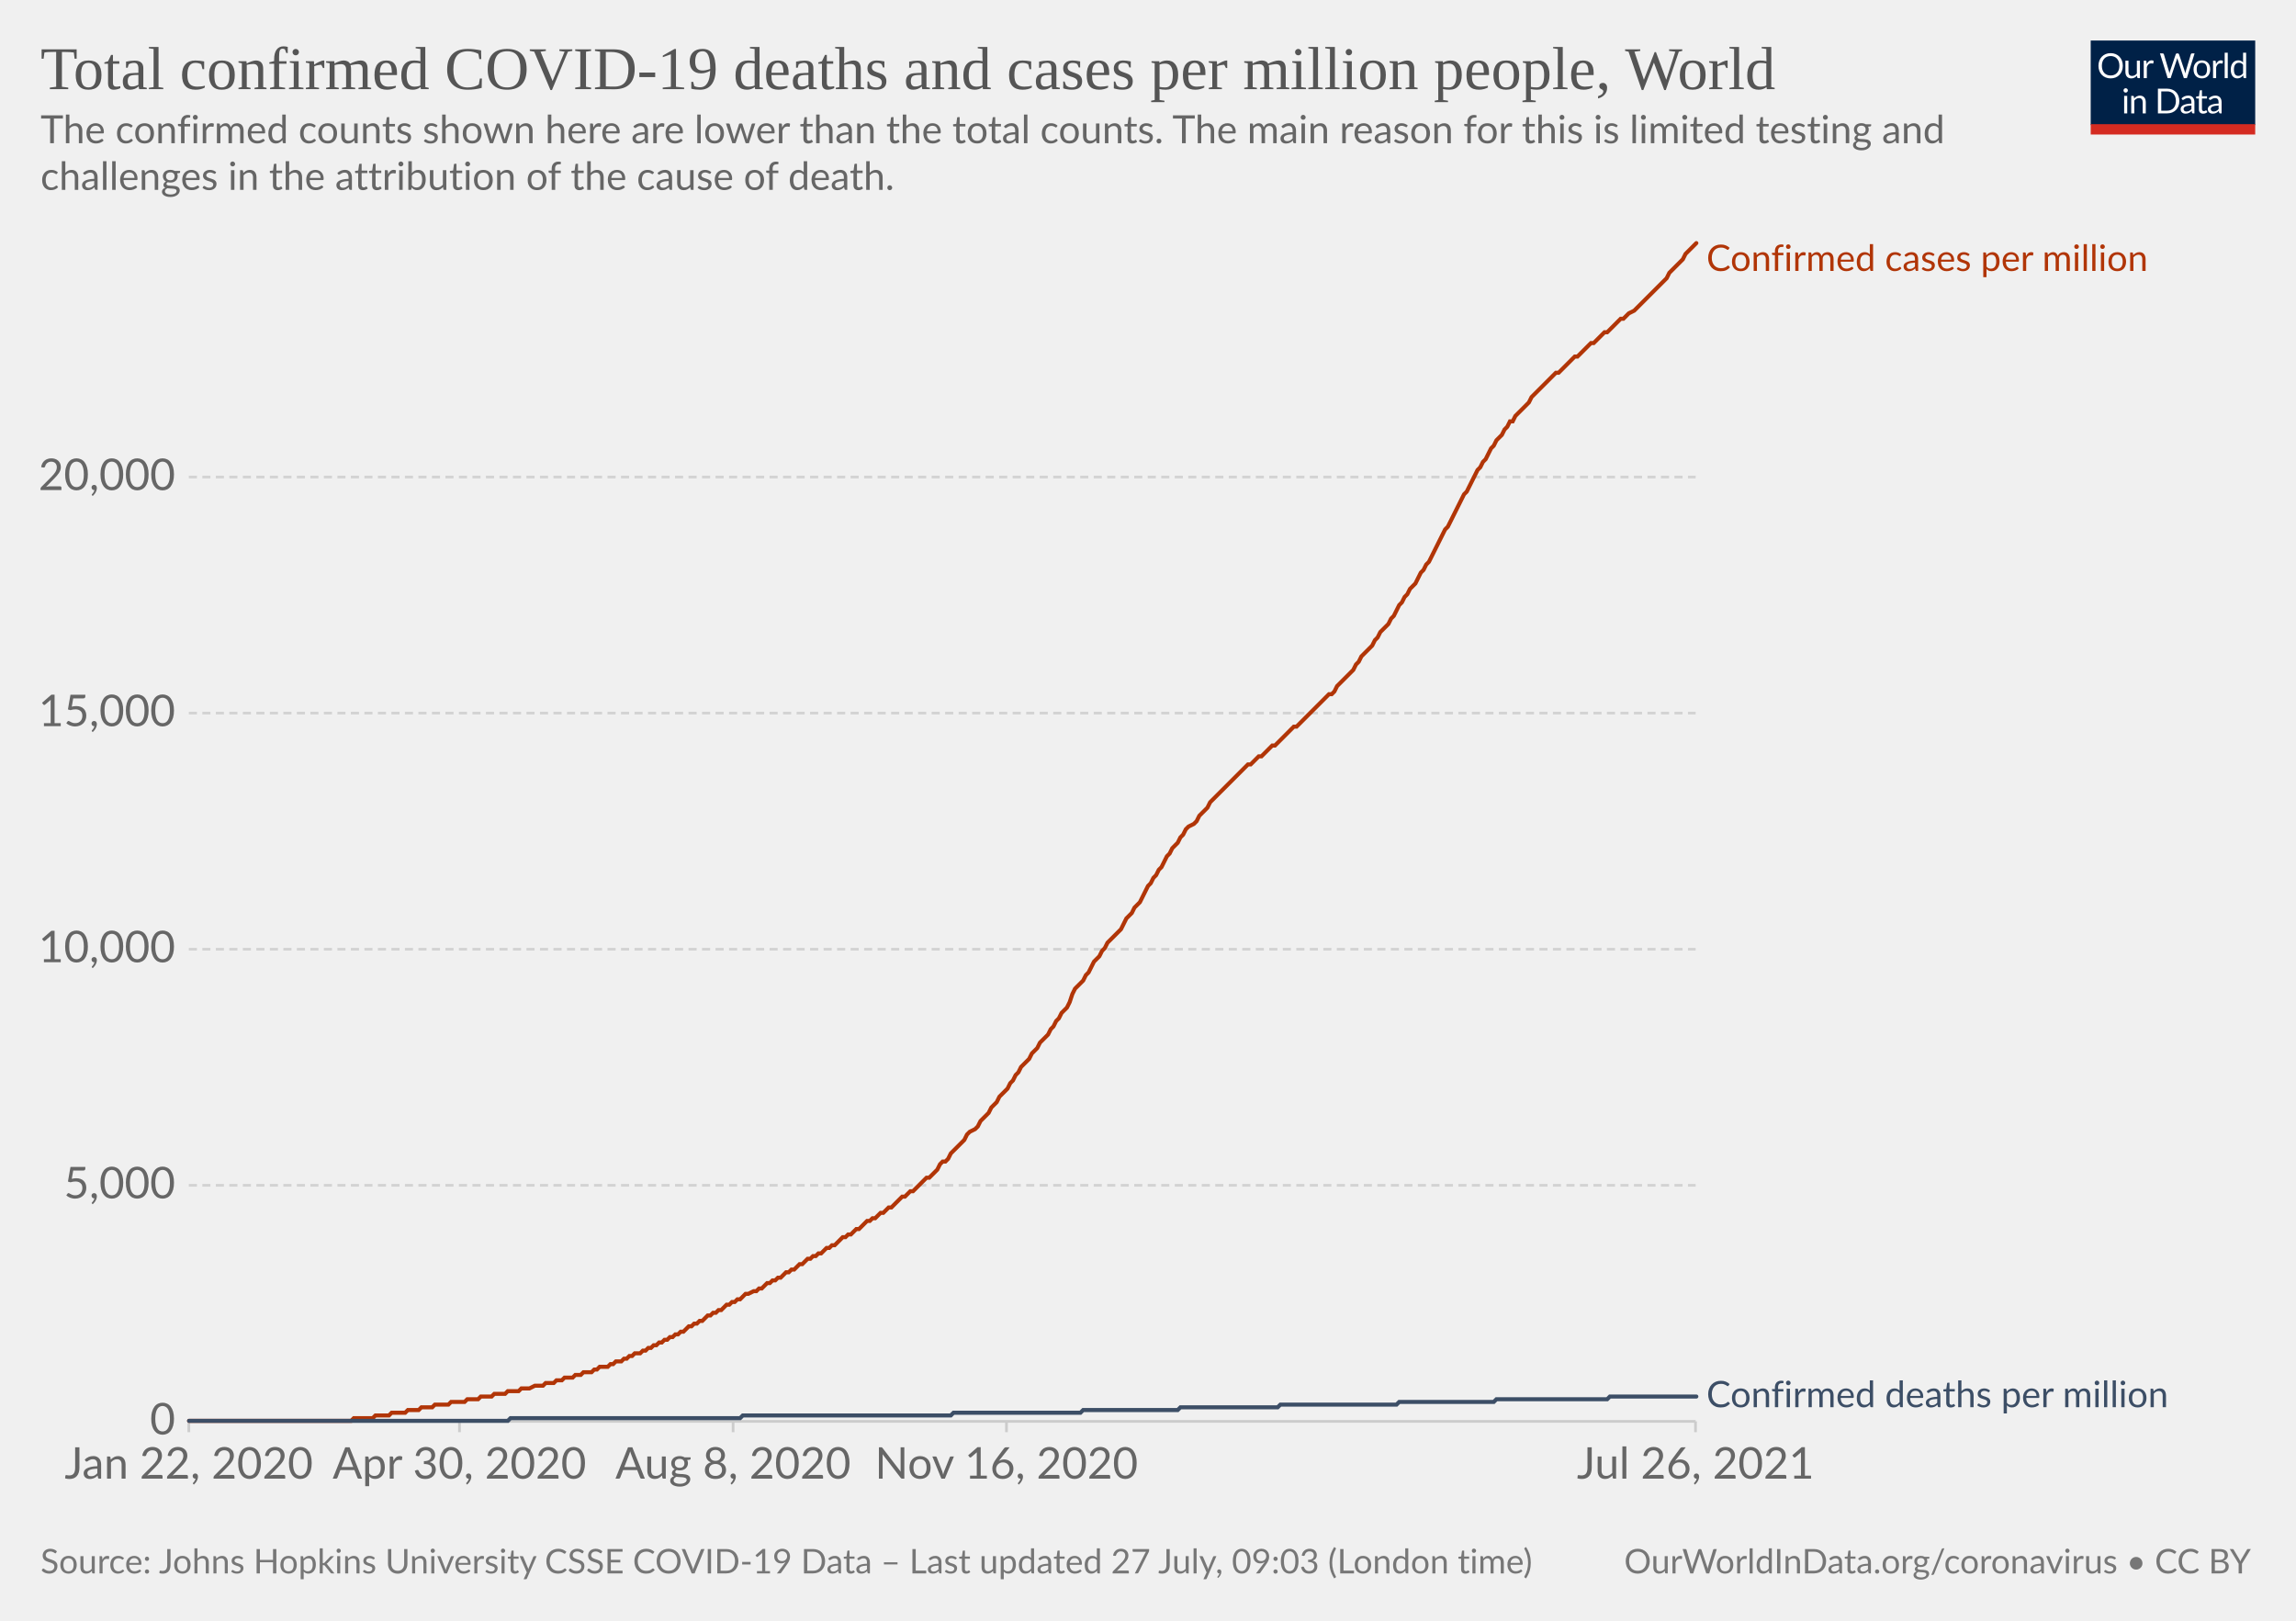
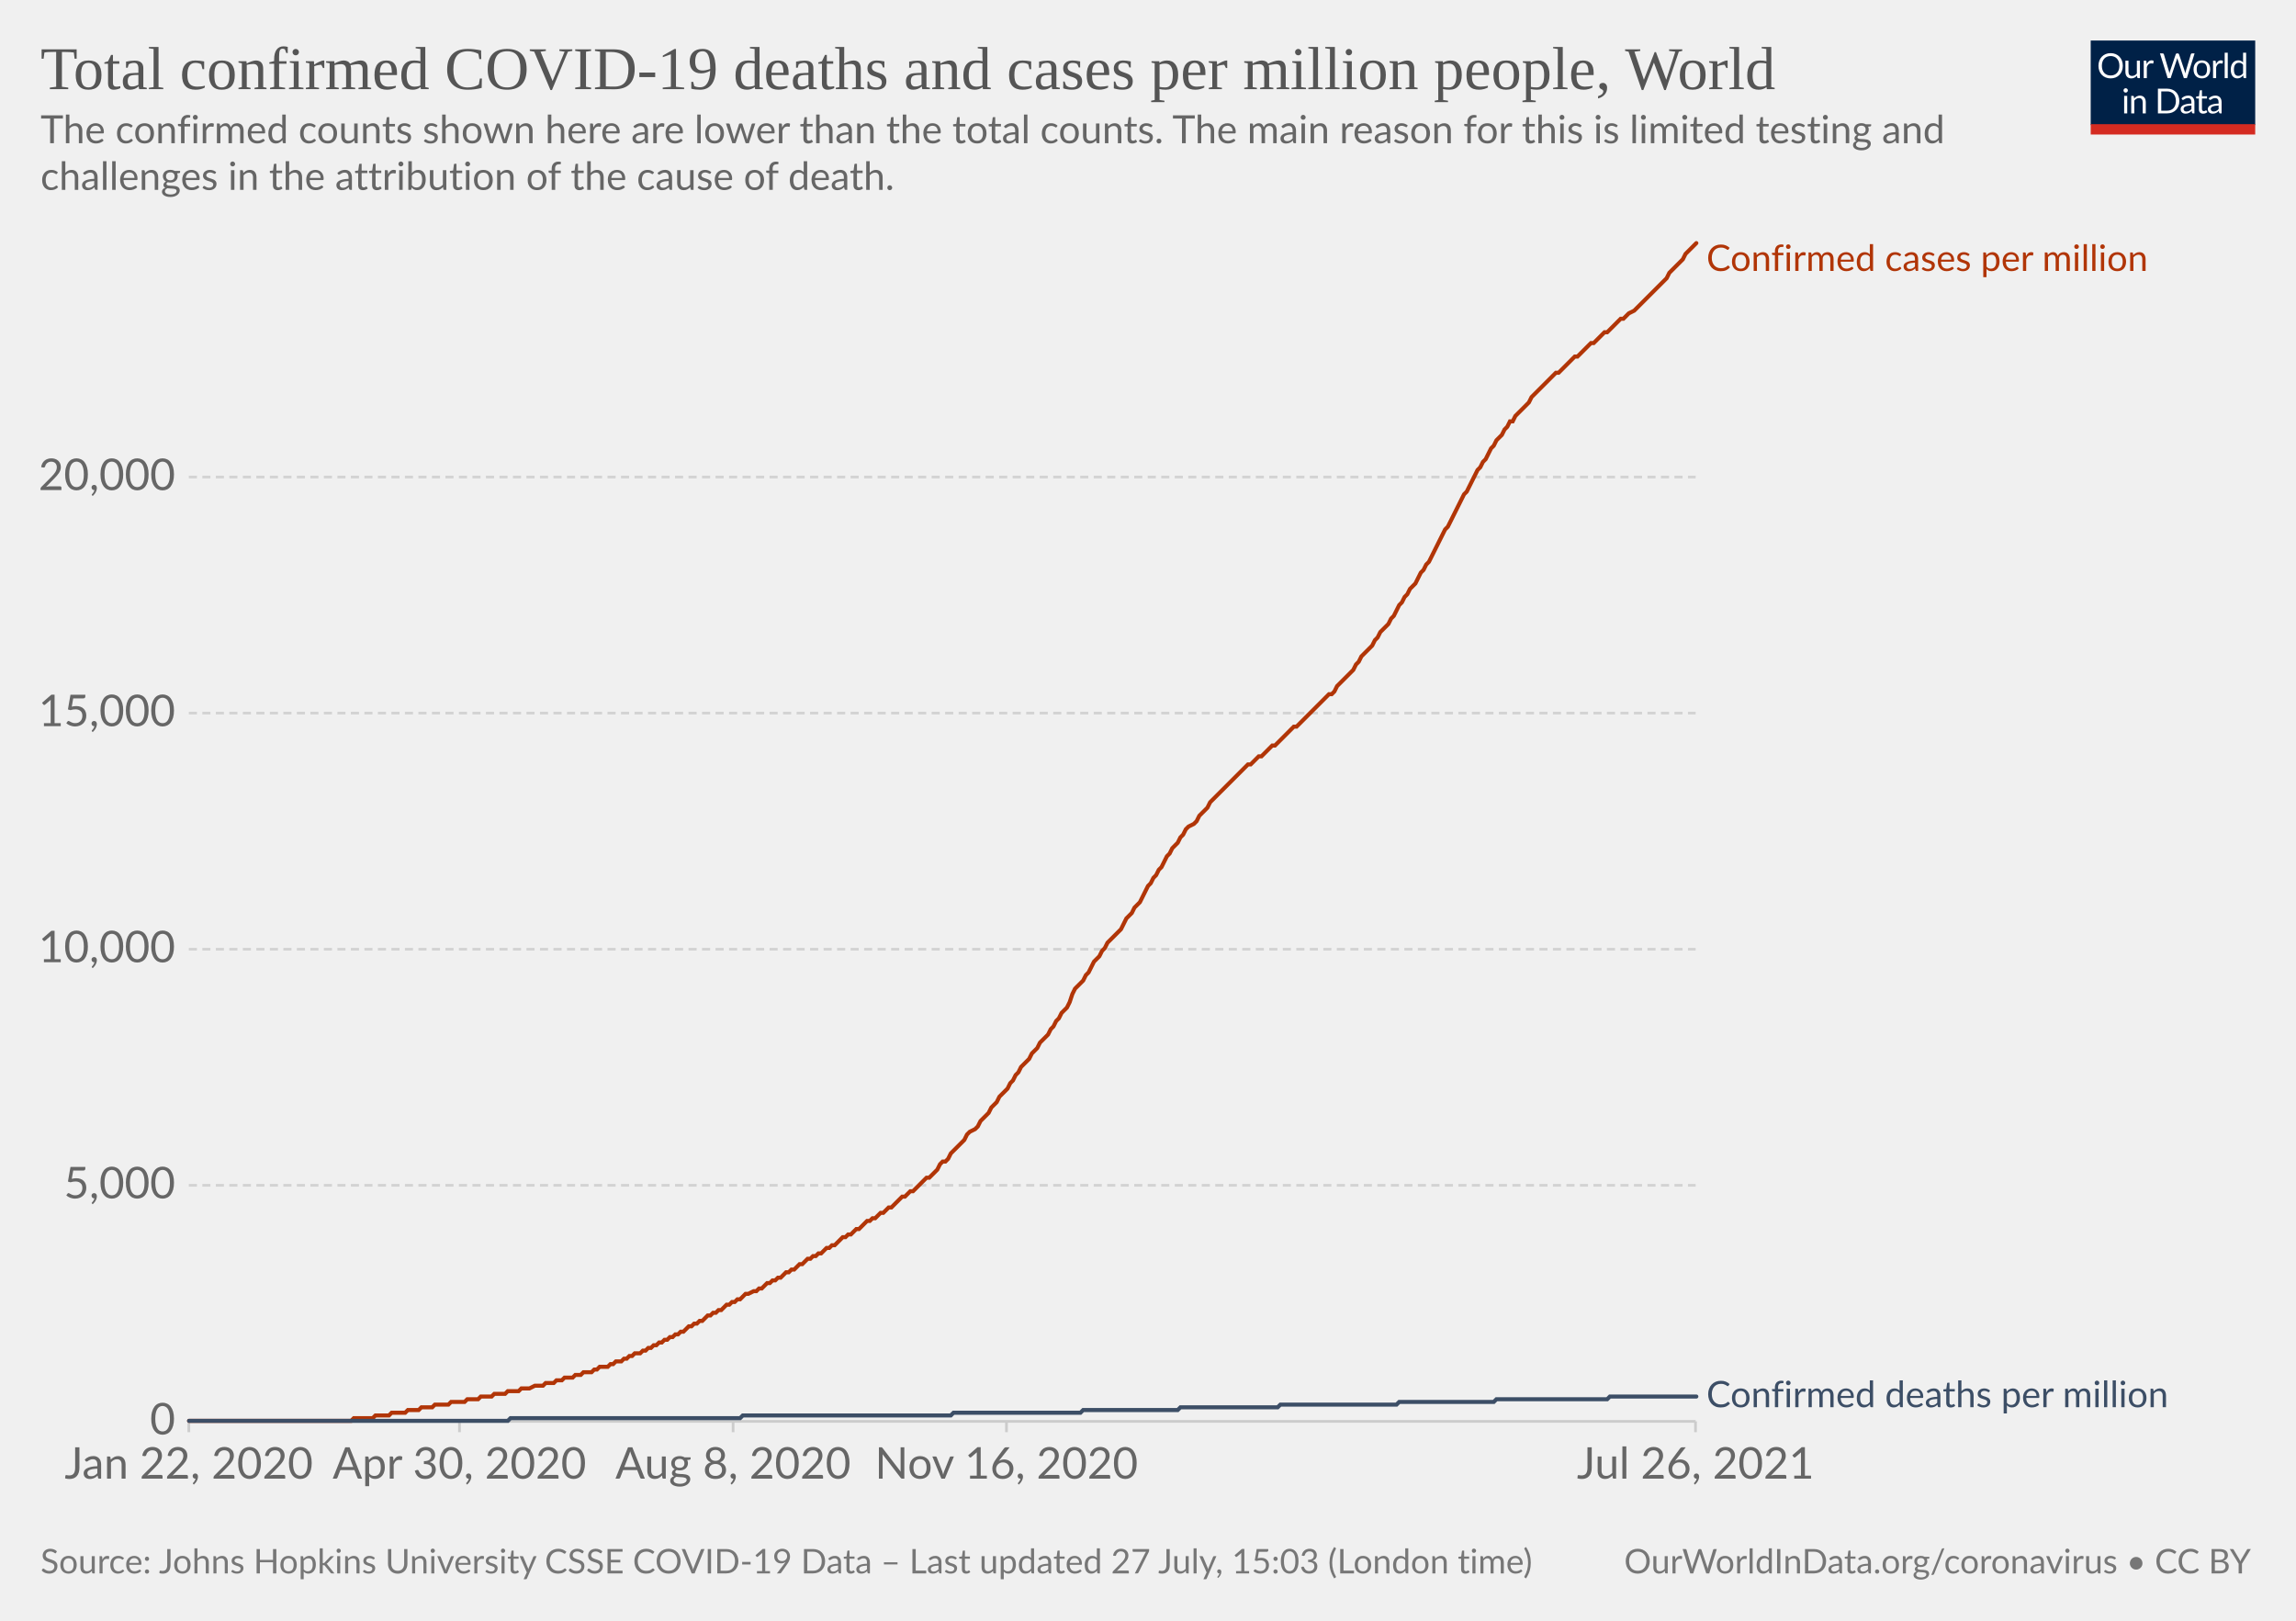
<svg xmlns="http://www.w3.org/2000/svg" version="1.1" style="background-color:#fff;-webkit-font-smoothing:antialiased" width="850" height="600" viewBox="0 0 850 600" font-family="Lato,'Helvetica Neue',Helvetica,Arial,sans-serif" font-size="18" text-rendering="optimizeLegibility">
  <g class="HeaderView">
    <g transform="matrix(.29 0 0 .29 774 15)">
      <svg className="owidLog" width="210" height="120" viewBox="0 0 210 120" fill="none">
        <g clip-path="url(#clip0)">
          <path d="M0 0h210v107.89H0V0z" fill="#002147" />
          <path d="M40.98 32.25c0 2.36-.38 4.53-1.12 6.51a14.26 14.26 0 01-8.1 8.4c-1.9.78-4.02 1.17-6.34 1.17a16.6 16.6 0 01-6.33-1.17 14.31 14.31 0 01-8.08-8.4 18.29 18.29 0 01-1.12-6.51c0-2.36.38-4.53 1.12-6.5.75-1.97 1.8-3.67 3.17-5.1a14.32 14.32 0 014.9-3.34c1.92-.8 4.03-1.19 6.34-1.19 2.32 0 4.43.4 6.34 1.19 1.92.8 3.56 1.9 4.93 3.34a14.87 14.87 0 013.17 5.1 18.1 18.1 0 011.12 6.5zm-4.38 0c0-1.94-.26-3.68-.8-5.22a10.91 10.91 0 00-2.24-3.89 9.68 9.68 0 00-3.52-2.46 11.95 11.95 0 00-4.62-.86c-1.68 0-3.21.28-4.6.86a9.88 9.88 0 00-3.54 2.46 10.91 10.91 0 00-2.24 3.9c-.53 1.53-.8 3.27-.8 5.2 0 1.94.27 3.68.8 5.22a11.17 11.17 0 002.24 3.9 10.01 10.01 0 003.55 2.44c1.38.56 2.9.83 4.6.83s3.24-.27 4.61-.83a9.8 9.8 0 003.52-2.44 11.17 11.17 0 002.25-3.9c.53-1.54.8-3.28.8-5.21zm26.22-6.54V48H60.5c-.56 0-.9-.27-1.05-.81l-.31-2.4a12.45 12.45 0 01-3.26 2.6c-1.2.64-2.58.96-4.13.96-1.22 0-2.3-.2-3.24-.6a6.52 6.52 0 01-2.33-1.7 7.37 7.37 0 01-1.43-2.67c-.3-1.04-.46-2.2-.46-3.45V25.7h3.91v14.22c0 1.68.38 2.99 1.15 3.91.77.93 1.96 1.39 3.54 1.39 1.16 0 2.24-.27 3.23-.82a10.42 10.42 0 002.8-2.28V25.7h3.91zm8.61 4.47a9.94 9.94 0 012.6-3.56 5.64 5.64 0 013.76-1.3c.47 0 .92.05 1.34.15.44.1.83.27 1.17.49l-.3 2.92c-.09.37-.3.55-.66.55-.2 0-.5-.04-.9-.13a6.21 6.21 0 00-3.24.18 4.23 4.23 0 00-1.47.92c-.42.4-.81.9-1.17 1.5-.33.58-.64 1.26-.92 2.02V48H67.7V25.71h2.25c.42 0 .72.08.88.25.16.16.27.44.33.83l.26 3.39zm61.16-13.7L122.75 48h-3.82l-7.99-24.05a21.95 21.95 0 01-.42-1.58 38.36 38.36 0 01-.44 1.58L102.05 48h-3.83L88.4 16.47h3.54c.38 0 .7.1.95.29.26.2.43.43.5.73l6.52 21.9.28 1.28.29 1.46.3-1.46.38-1.27 7.41-21.91c.1-.25.26-.48.51-.69.27-.22.58-.33.95-.33h1.23c.38 0 .69.1.92.29a1.77 1.77 0 01.53.73l7.4 21.9a28.4 28.4 0 01.68 2.62 29.52 29.52 0 01.52-2.61l6.54-21.91a1.31 1.31 0 01.48-.7c.27-.21.58-.32.95-.32h3.32zm9.35 8.88c1.63 0 3.1.27 4.4.82a9.43 9.43 0 015.46 5.94c.5 1.4.74 2.98.74 4.73 0 1.76-.25 3.34-.74 4.75a9.43 9.43 0 01-5.46 5.92c-1.3.52-2.77.79-4.4.79-1.64 0-3.12-.27-4.44-.8a9.42 9.42 0 01-3.35-2.3c-.92-1-1.63-2.2-2.13-3.61-.49-1.41-.73-3-.73-4.75s.24-3.33.73-4.73c.5-1.43 1.2-2.64 2.13-3.63a9.4 9.4 0 013.35-2.31c1.32-.55 2.8-.82 4.44-.82zm0 19.89c2.2 0 3.84-.73 4.93-2.2 1.08-1.48 1.63-3.54 1.63-6.18 0-2.66-.55-4.72-1.63-6.2-1.09-1.49-2.73-2.23-4.93-2.23-1.12 0-2.09.2-2.93.57a5.71 5.71 0 00-2.06 1.65 7.5 7.5 0 00-1.24 2.67c-.26 1.04-.4 2.22-.4 3.54 0 2.64.55 4.7 1.64 6.18 1.1 1.47 2.76 2.2 4.99 2.2zm17.97-15.07a9.94 9.94 0 012.6-3.56 5.64 5.64 0 013.76-1.3c.47 0 .91.05 1.34.15.44.1.83.27 1.16.49l-.28 2.92c-.09.37-.31.55-.66.55-.2 0-.5-.04-.9-.13a6.2 6.2 0 00-3.24.18 4.23 4.23 0 00-1.47.92c-.43.4-.82.9-1.17 1.5a13.1 13.1 0 00-.92 2.02V48h-3.94V25.71h2.24c.43 0 .72.08.88.25.17.16.28.44.33.83l.27 3.39zm15.04-14.59V48h-3.92V15.6h3.92zm19.55 15.43a6.22 6.22 0 00-2.38-2.05 6.7 6.7 0 00-2.86-.6c-2.07 0-3.66.75-4.77 2.23-1.12 1.48-1.68 3.6-1.68 6.33 0 1.46.13 2.7.38 3.74a7.29 7.29 0 001.1 2.56 4.35 4.35 0 001.78 1.45c.7.3 1.5.46 2.4.46 1.29 0 2.41-.3 3.36-.88a9.6 9.6 0 002.67-2.49V31.02zm3.91-15.43V48h-2.33c-.56 0-.9-.27-1.06-.81l-.35-2.71a12.13 12.13 0 01-3.25 2.77 8.28 8.28 0 01-4.23 1.06 7.31 7.31 0 01-6.14-2.9c-.73-.96-1.3-2.15-1.69-3.57a18.35 18.35 0 01.07-9.48 11.29 11.29 0 011.89-3.7 8.7 8.7 0 017.06-3.34 7.96 7.96 0 016.12 2.62V15.59h3.91zM46.61 70.71V93H42.7V70.71h3.91zm.84-7c0 .39-.08.75-.24 1.09a2.81 2.81 0 01-1.52 1.47 2.67 2.67 0 01-2.16 0 2.9 2.9 0 01-1.45-1.47 2.67 2.67 0 010-2.16c.15-.35.35-.65.6-.9.25-.27.53-.47.85-.62a2.67 2.67 0 012.16 0c.35.15.65.35.9.62.27.25.47.55.62.9.16.34.24.7.24 1.08zm7.97 10.24c.49-.54 1-1.04 1.54-1.48a9.85 9.85 0 013.66-1.84 8.96 8.96 0 015.43.35c.94.4 1.72.97 2.33 1.71a7.36 7.36 0 011.43 2.67c.32 1.04.49 2.19.49 3.45V93h-3.94V78.81c0-1.69-.4-3-1.17-3.92-.76-.93-1.93-1.4-3.5-1.4a6.6 6.6 0 00-3.25.83c-1 .56-1.92 1.31-2.77 2.27V93h-3.94V70.71h2.35c.56 0 .9.28 1.04.82l.3 2.42zm57.7 3.3c0 2.36-.37 4.5-1.11 6.44a14.3 14.3 0 01-3.17 4.98 14.1 14.1 0 01-4.93 3.2c-1.9.76-4.02 1.13-6.33 1.13H85.8V61.47h11.77c2.31 0 4.42.39 6.33 1.15a13.8 13.8 0 018.1 8.18 17.75 17.75 0 011.12 6.45zm-4.37 0c0-1.94-.26-3.67-.8-5.2a10.94 10.94 0 00-2.23-3.87 9.57 9.57 0 00-3.53-2.42 12.23 12.23 0 00-4.61-.83h-7.5v24.62h7.5c1.7 0 3.24-.28 4.61-.84a9.7 9.7 0 003.53-2.4 10.94 10.94 0 002.24-3.87c.53-1.53.8-3.26.8-5.2zm19.8 5.72c-1.8.06-3.34.2-4.62.44-1.26.22-2.3.51-3.1.88-.8.36-1.37.8-1.74 1.3-.35.5-.53 1.05-.53 1.67 0 .58.1 1.1.3 1.52a3 3 0 00.76 1.05c.34.27.73.46 1.17.6a6.13 6.13 0 001.45.17 7.28 7.28 0 003.5-.81 11.95 11.95 0 002.82-2.2v-4.62zm-12.65-9.11a12.73 12.73 0 013.98-2.66c1.43-.59 3-.88 4.73-.88 1.25 0 2.36.2 3.33.61a6.81 6.81 0 013.94 4.38c.33 1.04.5 2.19.5 3.43V93h-1.74a1.8 1.8 0 01-.88-.18c-.2-.13-.36-.38-.48-.74l-.44-2.12-1.72 1.46a9.48 9.48 0 01-3.74 1.7c-.69.15-1.46.23-2.3.23-.87 0-1.69-.12-2.45-.35a5.34 5.34 0 01-3.34-2.93 6.64 6.64 0 01-.49-2.64c0-.88.25-1.72.73-2.53a6.33 6.33 0 012.35-2.17c1.09-.63 2.5-1.15 4.25-1.54 1.75-.41 3.89-.65 6.42-.7v-1.75c0-1.73-.37-3.03-1.12-3.91-.75-.9-1.84-1.34-3.28-1.34-.97 0-1.78.12-2.44.37-.64.23-1.2.5-1.7.81l-1.23.82c-.33.23-.67.35-1 .35-.27 0-.5-.07-.69-.2a2.1 2.1 0 01-.48-.53l-.7-1.25zm27.67 19.5c-1.76 0-3.12-.5-4.07-1.48-.94-.98-1.41-2.4-1.41-4.25V74h-2.68a.9.9 0 01-.6-.2c-.16-.14-.24-.36-.24-.66v-1.56l3.65-.46.9-6.89a.9.9 0 01.29-.52.88.88 0 01.62-.22H142v7.67h6.44V74H142v13.38c0 .94.22 1.63.68 2.09.45.45 1.04.68 1.76.68a3.21 3.21 0 001.85-.53l.55-.35c.16-.12.3-.18.41-.18.2 0 .4.13.55.38l1.15 1.87a7.45 7.45 0 01-2.44 1.5 8.53 8.53 0 01-2.95.52zm19.68-10.4c-1.8.07-3.34.21-4.62.45-1.26.22-2.3.51-3.1.88-.8.36-1.37.8-1.74 1.3-.35.5-.53 1.05-.53 1.67 0 .58.1 1.1.3 1.52a2.9 2.9 0 00.76 1.05c.34.27.73.46 1.17.6a6.13 6.13 0 001.45.17 7.3 7.3 0 003.5-.81 12.04 12.04 0 002.82-2.2v-4.62zm-12.65-9.1a12.72 12.72 0 013.99-2.66c1.42-.59 3-.88 4.72-.88 1.25 0 2.36.2 3.33.61a6.81 6.81 0 013.94 4.38c.33 1.04.5 2.19.5 3.43V93h-1.74a1.8 1.8 0 01-.88-.18c-.2-.13-.36-.38-.48-.74l-.44-2.12-1.72 1.46a9.48 9.48 0 01-3.74 1.7c-.69.15-1.46.23-2.3.23-.87 0-1.69-.12-2.45-.35a5.33 5.33 0 01-3.34-2.93 6.62 6.62 0 01-.49-2.64c0-.88.25-1.72.73-2.53a6.33 6.33 0 012.35-2.17c1.09-.63 2.5-1.15 4.25-1.54a31.2 31.2 0 016.42-.7v-1.75c0-1.73-.37-3.03-1.12-3.91-.75-.9-1.84-1.34-3.28-1.34-.97 0-1.78.12-2.44.37-.64.23-1.2.5-1.7.81l-1.22.82c-.34.23-.68.35-1.02.35-.26 0-.49-.07-.68-.2a1.88 1.88 0 01-.48-.53l-.7-1.25zM40.98 32.25c0 2.36-.38 4.53-1.12 6.51a14.26 14.26 0 01-8.1 8.4c-1.9.78-4.02 1.17-6.34 1.17a16.6 16.6 0 01-6.33-1.17 14.31 14.31 0 01-8.08-8.4 18.29 18.29 0 01-1.12-6.51c0-2.36.38-4.53 1.12-6.5.75-1.97 1.8-3.67 3.17-5.1a14.32 14.32 0 014.9-3.34c1.92-.8 4.03-1.19 6.34-1.19 2.32 0 4.43.4 6.34 1.19 1.92.8 3.56 1.9 4.93 3.34a14.87 14.87 0 013.17 5.1 18.1 18.1 0 011.12 6.5zm-4.38 0c0-1.94-.26-3.68-.8-5.22a10.91 10.91 0 00-2.24-3.89 9.68 9.68 0 00-3.52-2.46 11.95 11.95 0 00-4.62-.86c-1.68 0-3.21.28-4.6.86a9.88 9.88 0 00-3.54 2.46 10.91 10.91 0 00-2.24 3.9c-.53 1.53-.8 3.27-.8 5.2 0 1.94.27 3.68.8 5.22a11.17 11.17 0 002.24 3.9 10.01 10.01 0 003.55 2.44c1.38.56 2.9.83 4.6.83s3.24-.27 4.61-.83a9.8 9.8 0 003.52-2.44 11.17 11.17 0 002.25-3.9c.53-1.54.8-3.28.8-5.21zm26.22-6.54V48H60.5c-.56 0-.9-.27-1.05-.81l-.31-2.4a12.45 12.45 0 01-3.26 2.6c-1.2.64-2.58.96-4.13.96-1.22 0-2.3-.2-3.24-.6a6.52 6.52 0 01-2.33-1.7 7.37 7.37 0 01-1.43-2.67c-.3-1.04-.46-2.2-.46-3.45V25.7h3.91v14.22c0 1.68.38 2.99 1.15 3.91.77.93 1.96 1.39 3.54 1.39 1.16 0 2.24-.27 3.23-.82a10.42 10.42 0 002.8-2.28V25.7h3.91zm8.61 4.47a9.94 9.94 0 012.6-3.56 5.64 5.64 0 013.76-1.3c.47 0 .92.05 1.34.15.44.1.83.27 1.17.49l-.3 2.92c-.09.37-.3.55-.66.55-.2 0-.5-.04-.9-.13a6.21 6.21 0 00-3.24.18 4.23 4.23 0 00-1.47.92c-.42.4-.81.9-1.17 1.5-.33.58-.64 1.26-.92 2.02V48H67.7V25.71h2.25c.42 0 .72.08.88.25.16.16.27.44.33.83l.26 3.39zm61.16-13.7L122.75 48h-3.82l-7.99-24.05a21.95 21.95 0 01-.42-1.58 38.36 38.36 0 01-.44 1.58L102.05 48h-3.83L88.4 16.47h3.54c.38 0 .7.1.95.29.26.2.43.43.5.73l6.52 21.9.28 1.28.29 1.46.3-1.46.38-1.27 7.41-21.91c.1-.25.26-.48.51-.69.27-.22.58-.33.95-.33h1.23c.38 0 .69.1.92.29a1.77 1.77 0 01.53.73l7.4 21.9a28.4 28.4 0 01.68 2.62 29.52 29.52 0 01.52-2.61l6.54-21.91a1.31 1.31 0 01.48-.7c.27-.21.58-.32.95-.32h3.32zm9.35 8.88c1.63 0 3.1.27 4.4.82a9.43 9.43 0 015.46 5.94c.5 1.4.74 2.98.74 4.73 0 1.76-.25 3.34-.74 4.75a9.43 9.43 0 01-5.46 5.92c-1.3.52-2.77.79-4.4.79-1.64 0-3.12-.27-4.44-.8a9.42 9.42 0 01-3.35-2.3c-.92-1-1.63-2.2-2.13-3.61-.49-1.41-.73-3-.73-4.75s.24-3.33.73-4.73c.5-1.43 1.2-2.64 2.13-3.63a9.4 9.4 0 013.35-2.31c1.32-.55 2.8-.82 4.44-.82zm0 19.89c2.2 0 3.84-.73 4.93-2.2 1.08-1.48 1.63-3.54 1.63-6.18 0-2.66-.55-4.72-1.63-6.2-1.09-1.49-2.73-2.23-4.93-2.23-1.12 0-2.09.2-2.93.57a5.71 5.71 0 00-2.06 1.65 7.5 7.5 0 00-1.24 2.67c-.26 1.04-.4 2.22-.4 3.54 0 2.64.55 4.7 1.64 6.18 1.1 1.47 2.76 2.2 4.99 2.2zm17.97-15.07a9.94 9.94 0 012.6-3.56 5.64 5.64 0 013.76-1.3c.47 0 .91.05 1.34.15.44.1.83.27 1.16.49l-.28 2.92c-.09.37-.31.55-.66.55-.2 0-.5-.04-.9-.13a6.2 6.2 0 00-3.24.18 4.23 4.23 0 00-1.47.92c-.43.4-.82.9-1.17 1.5a13.1 13.1 0 00-.92 2.02V48h-3.94V25.71h2.24c.43 0 .72.08.88.25.17.16.28.44.33.83l.27 3.39zm15.04-14.59V48h-3.92V15.6h3.92zm19.55 15.43a6.22 6.22 0 00-2.38-2.05 6.7 6.7 0 00-2.86-.6c-2.07 0-3.66.75-4.77 2.23-1.12 1.48-1.68 3.6-1.68 6.33 0 1.46.13 2.7.38 3.74a7.29 7.29 0 001.1 2.56 4.35 4.35 0 001.78 1.45c.7.3 1.5.46 2.4.46 1.29 0 2.41-.3 3.36-.88a9.6 9.6 0 002.67-2.49V31.02zm3.91-15.43V48h-2.33c-.56 0-.9-.27-1.06-.81l-.35-2.71a12.13 12.13 0 01-3.25 2.77 8.28 8.28 0 01-4.23 1.06 7.31 7.31 0 01-6.14-2.9c-.73-.96-1.3-2.15-1.69-3.57a18.35 18.35 0 01.07-9.48 11.29 11.29 0 011.89-3.7 8.7 8.7 0 017.06-3.34 7.96 7.96 0 016.12 2.62V15.59h3.91zM46.61 70.71V93H42.7V70.71h3.91zm.84-7c0 .39-.08.75-.24 1.09a2.81 2.81 0 01-1.52 1.47 2.67 2.67 0 01-2.16 0 2.9 2.9 0 01-1.45-1.47 2.67 2.67 0 010-2.16c.15-.35.35-.65.6-.9.25-.27.53-.47.85-.62a2.67 2.67 0 012.16 0c.35.15.65.35.9.62.27.25.47.55.62.9.16.34.24.7.24 1.08zm7.97 10.24c.49-.54 1-1.04 1.54-1.48a9.85 9.85 0 013.66-1.84 8.96 8.96 0 015.43.35c.94.4 1.72.97 2.33 1.71a7.36 7.36 0 011.43 2.67c.32 1.04.49 2.19.49 3.45V93h-3.94V78.81c0-1.69-.4-3-1.17-3.92-.76-.93-1.93-1.4-3.5-1.4a6.6 6.6 0 00-3.25.83c-1 .56-1.92 1.31-2.77 2.27V93h-3.94V70.71h2.35c.56 0 .9.28 1.04.82l.3 2.42zm57.7 3.3c0 2.36-.37 4.5-1.11 6.44a14.3 14.3 0 01-3.17 4.98 14.1 14.1 0 01-4.93 3.2c-1.9.76-4.02 1.13-6.33 1.13H85.8V61.47h11.77c2.31 0 4.42.39 6.33 1.15a13.8 13.8 0 018.1 8.18 17.75 17.75 0 011.12 6.45zm-4.37 0c0-1.94-.26-3.67-.8-5.2a10.94 10.94 0 00-2.23-3.87 9.57 9.57 0 00-3.53-2.42 12.23 12.23 0 00-4.61-.83h-7.5v24.62h7.5c1.7 0 3.24-.28 4.61-.84a9.7 9.7 0 003.53-2.4 10.94 10.94 0 002.24-3.87c.53-1.53.8-3.26.8-5.2zm19.8 5.72c-1.8.06-3.34.2-4.62.44-1.26.22-2.3.51-3.1.88-.8.36-1.37.8-1.74 1.3-.35.5-.53 1.05-.53 1.67 0 .58.1 1.1.3 1.52a3 3 0 00.76 1.05c.34.27.73.46 1.17.6a6.13 6.13 0 001.45.17 7.28 7.28 0 003.5-.81 11.95 11.95 0 002.82-2.2v-4.62zm-12.65-9.11a12.73 12.73 0 013.98-2.66c1.43-.59 3-.88 4.73-.88 1.25 0 2.36.2 3.33.61a6.81 6.81 0 013.94 4.38c.33 1.04.5 2.19.5 3.43V93h-1.74a1.8 1.8 0 01-.88-.18c-.2-.13-.36-.38-.48-.74l-.44-2.12-1.72 1.46a9.48 9.48 0 01-3.74 1.7c-.69.15-1.46.23-2.3.23-.87 0-1.69-.12-2.45-.35a5.34 5.34 0 01-3.34-2.93 6.64 6.64 0 01-.49-2.64c0-.88.25-1.72.73-2.53a6.33 6.33 0 012.35-2.17c1.09-.63 2.5-1.15 4.25-1.54 1.75-.41 3.89-.65 6.42-.7v-1.75c0-1.73-.37-3.03-1.12-3.91-.75-.9-1.84-1.34-3.28-1.34-.97 0-1.78.12-2.44.37-.64.23-1.2.5-1.7.81l-1.23.82c-.33.23-.67.35-1 .35-.27 0-.5-.07-.69-.2a2.1 2.1 0 01-.48-.53l-.7-1.25zm27.67 19.5c-1.76 0-3.12-.5-4.07-1.48-.94-.98-1.41-2.4-1.41-4.25V74h-2.68a.9.9 0 01-.6-.2c-.16-.14-.24-.36-.24-.66v-1.56l3.65-.46.9-6.89a.9.9 0 01.29-.52.88.88 0 01.62-.22H142v7.67h6.44V74H142v13.38c0 .94.22 1.63.68 2.09.45.45 1.04.68 1.76.68a3.21 3.21 0 001.85-.53l.55-.35c.16-.12.3-.18.41-.18.2 0 .4.13.55.38l1.15 1.87a7.45 7.45 0 01-2.44 1.5 8.53 8.53 0 01-2.95.52zm19.68-10.4c-1.8.07-3.34.21-4.62.45-1.26.22-2.3.51-3.1.88-.8.36-1.37.8-1.74 1.3-.35.5-.53 1.05-.53 1.67 0 .58.1 1.1.3 1.52a2.9 2.9 0 00.76 1.05c.34.27.73.46 1.17.6a6.13 6.13 0 001.45.17 7.3 7.3 0 003.5-.81 12.04 12.04 0 002.82-2.2v-4.62zm-12.65-9.1a12.72 12.72 0 013.99-2.66c1.42-.59 3-.88 4.72-.88 1.25 0 2.36.2 3.33.61a6.81 6.81 0 013.94 4.38c.33 1.04.5 2.19.5 3.43V93h-1.74a1.8 1.8 0 01-.88-.18c-.2-.13-.36-.38-.48-.74l-.44-2.12-1.72 1.46a9.48 9.48 0 01-3.74 1.7c-.69.15-1.46.23-2.3.23-.87 0-1.69-.12-2.45-.35a5.33 5.33 0 01-3.34-2.93 6.62 6.62 0 01-.49-2.64c0-.88.25-1.72.73-2.53a6.33 6.33 0 012.35-2.17c1.09-.63 2.5-1.15 4.25-1.54a31.2 31.2 0 016.42-.7v-1.75c0-1.73-.37-3.03-1.12-3.91-.75-.9-1.84-1.34-3.28-1.34-.97 0-1.78.12-2.44.37-.64.23-1.2.5-1.7.81l-1.22.82c-.34.23-.68.35-1.02.35-.26 0-.49-.07-.68-.2a1.88 1.88 0 01-.48-.53l-.7-1.25zM40.98 32.25c0 2.36-.38 4.53-1.12 6.51a14.26 14.26 0 01-8.1 8.4c-1.9.78-4.02 1.17-6.34 1.17a16.6 16.6 0 01-6.33-1.17 14.31 14.31 0 01-8.08-8.4 18.29 18.29 0 01-1.12-6.51c0-2.36.38-4.53 1.12-6.5.75-1.97 1.8-3.67 3.17-5.1a14.32 14.32 0 014.9-3.34c1.92-.8 4.03-1.19 6.34-1.19 2.32 0 4.43.4 6.34 1.19 1.92.8 3.56 1.9 4.93 3.34a14.87 14.87 0 013.17 5.1 18.1 18.1 0 011.12 6.5zm-4.38 0c0-1.94-.26-3.68-.8-5.22a10.91 10.91 0 00-2.24-3.89 9.68 9.68 0 00-3.52-2.46 11.95 11.95 0 00-4.62-.86c-1.68 0-3.21.28-4.6.86a9.88 9.88 0 00-3.54 2.46 10.91 10.91 0 00-2.24 3.9c-.53 1.53-.8 3.27-.8 5.2 0 1.94.27 3.68.8 5.22a11.17 11.17 0 002.24 3.9 10.01 10.01 0 003.55 2.44c1.38.56 2.9.83 4.6.83s3.24-.27 4.61-.83a9.8 9.8 0 003.52-2.44 11.17 11.17 0 002.25-3.9c.53-1.54.8-3.28.8-5.21zm26.22-6.54V48H60.5c-.56 0-.9-.27-1.05-.81l-.31-2.4a12.45 12.45 0 01-3.26 2.6c-1.2.64-2.58.96-4.13.96-1.22 0-2.3-.2-3.24-.6a6.52 6.52 0 01-2.33-1.7 7.37 7.37 0 01-1.43-2.67c-.3-1.04-.46-2.2-.46-3.45V25.7h3.91v14.22c0 1.68.38 2.99 1.15 3.91.77.93 1.96 1.39 3.54 1.39 1.16 0 2.24-.27 3.23-.82a10.42 10.42 0 002.8-2.28V25.7h3.91zm8.61 4.47a9.94 9.94 0 012.6-3.56 5.64 5.64 0 013.76-1.3c.47 0 .92.05 1.34.15.44.1.83.27 1.17.49l-.3 2.92c-.09.37-.3.55-.66.55-.2 0-.5-.04-.9-.13a6.21 6.21 0 00-3.24.18 4.23 4.23 0 00-1.47.92c-.42.4-.81.9-1.17 1.5-.33.58-.64 1.26-.92 2.02V48H67.7V25.71h2.25c.42 0 .72.08.88.25.16.16.27.44.33.83l.26 3.39zm61.16-13.7L122.75 48h-3.82l-7.99-24.05a21.95 21.95 0 01-.42-1.58 38.36 38.36 0 01-.44 1.58L102.05 48h-3.83L88.4 16.47h3.54c.38 0 .7.1.95.29.26.2.43.43.5.73l6.52 21.9.28 1.28.29 1.46.3-1.46.38-1.27 7.41-21.91c.1-.25.26-.48.51-.69.27-.22.58-.33.95-.33h1.23c.38 0 .69.1.92.29a1.77 1.77 0 01.53.73l7.4 21.9a28.4 28.4 0 01.68 2.62 29.52 29.52 0 01.52-2.61l6.54-21.91a1.31 1.31 0 01.48-.7c.27-.21.58-.32.95-.32h3.32zm9.35 8.88c1.63 0 3.1.27 4.4.82a9.43 9.43 0 015.46 5.94c.5 1.4.74 2.98.74 4.73 0 1.76-.25 3.34-.74 4.75a9.43 9.43 0 01-5.46 5.92c-1.3.52-2.77.79-4.4.79-1.64 0-3.12-.27-4.44-.8a9.42 9.42 0 01-3.35-2.3c-.92-1-1.63-2.2-2.13-3.61-.49-1.41-.73-3-.73-4.75s.24-3.33.73-4.73c.5-1.43 1.2-2.64 2.13-3.63a9.4 9.4 0 013.35-2.31c1.32-.55 2.8-.82 4.44-.82zm0 19.89c2.2 0 3.84-.73 4.93-2.2 1.08-1.48 1.63-3.54 1.63-6.18 0-2.66-.55-4.72-1.63-6.2-1.09-1.49-2.73-2.23-4.93-2.23-1.12 0-2.09.2-2.93.57a5.71 5.71 0 00-2.06 1.65 7.5 7.5 0 00-1.24 2.67c-.26 1.04-.4 2.22-.4 3.54 0 2.64.55 4.7 1.64 6.18 1.1 1.47 2.76 2.2 4.99 2.2zm17.97-15.07a9.94 9.94 0 012.6-3.56 5.64 5.64 0 013.76-1.3c.47 0 .91.05 1.34.15.44.1.83.27 1.16.49l-.28 2.92c-.09.37-.31.55-.66.55-.2 0-.5-.04-.9-.13a6.2 6.2 0 00-3.24.18 4.23 4.23 0 00-1.47.92c-.43.4-.82.9-1.17 1.5a13.1 13.1 0 00-.92 2.02V48h-3.94V25.71h2.24c.43 0 .72.08.88.25.17.16.28.44.33.83l.27 3.39zm15.04-14.59V48h-3.92V15.6h3.92zm19.55 15.43a6.22 6.22 0 00-2.38-2.05 6.7 6.7 0 00-2.86-.6c-2.07 0-3.66.75-4.77 2.23-1.12 1.48-1.68 3.6-1.68 6.33 0 1.46.13 2.7.38 3.74a7.29 7.29 0 001.1 2.56 4.35 4.35 0 001.78 1.45c.7.3 1.5.46 2.4.46 1.29 0 2.41-.3 3.36-.88a9.6 9.6 0 002.67-2.49V31.02zm3.91-15.43V48h-2.33c-.56 0-.9-.27-1.06-.81l-.35-2.71a12.13 12.13 0 01-3.25 2.77 8.28 8.28 0 01-4.23 1.06 7.31 7.31 0 01-6.14-2.9c-.73-.96-1.3-2.15-1.69-3.57a18.35 18.35 0 01.07-9.48 11.29 11.29 0 011.89-3.7 8.7 8.7 0 017.06-3.34 7.96 7.96 0 016.12 2.62V15.59h3.91zM46.61 70.71V93H42.7V70.71h3.91zm.84-7c0 .39-.08.75-.24 1.09a2.81 2.81 0 01-1.52 1.47 2.67 2.67 0 01-2.16 0 2.9 2.9 0 01-1.45-1.47 2.67 2.67 0 010-2.16c.15-.35.35-.65.6-.9.25-.27.53-.47.85-.62a2.67 2.67 0 012.16 0c.35.15.65.35.9.62.27.25.47.55.62.9.16.34.24.7.24 1.08zm7.97 10.24c.49-.54 1-1.04 1.54-1.48a9.85 9.85 0 013.66-1.84 8.96 8.96 0 015.43.35c.94.4 1.72.97 2.33 1.71a7.36 7.36 0 011.43 2.67c.32 1.04.49 2.19.49 3.45V93h-3.94V78.81c0-1.69-.4-3-1.17-3.92-.76-.93-1.93-1.4-3.5-1.4a6.6 6.6 0 00-3.25.83c-1 .56-1.92 1.31-2.77 2.27V93h-3.94V70.71h2.35c.56 0 .9.28 1.04.82l.3 2.42zm57.7 3.3c0 2.36-.37 4.5-1.11 6.44a14.3 14.3 0 01-3.17 4.98 14.1 14.1 0 01-4.93 3.2c-1.9.76-4.02 1.13-6.33 1.13H85.8V61.47h11.77c2.31 0 4.42.39 6.33 1.15a13.8 13.8 0 018.1 8.18 17.75 17.75 0 011.12 6.45zm-4.37 0c0-1.94-.26-3.67-.8-5.2a10.94 10.94 0 00-2.23-3.87 9.57 9.57 0 00-3.53-2.42 12.23 12.23 0 00-4.61-.83h-7.5v24.62h7.5c1.7 0 3.24-.28 4.61-.84a9.7 9.7 0 003.53-2.4 10.94 10.94 0 002.24-3.87c.53-1.53.8-3.26.8-5.2zm19.8 5.72c-1.8.06-3.34.2-4.62.44-1.26.22-2.3.51-3.1.88-.8.36-1.37.8-1.74 1.3-.35.5-.53 1.05-.53 1.67 0 .58.1 1.1.3 1.52a3 3 0 00.76 1.05c.34.27.73.46 1.17.6a6.13 6.13 0 001.45.17 7.28 7.28 0 003.5-.81 11.95 11.95 0 002.82-2.2v-4.62zm-12.65-9.11a12.73 12.73 0 013.98-2.66c1.43-.59 3-.88 4.73-.88 1.25 0 2.36.2 3.33.61a6.81 6.81 0 013.94 4.38c.33 1.04.5 2.19.5 3.43V93h-1.74a1.8 1.8 0 01-.88-.18c-.2-.13-.36-.38-.48-.74l-.44-2.12-1.72 1.46a9.48 9.48 0 01-3.74 1.7c-.69.15-1.46.23-2.3.23-.87 0-1.69-.12-2.45-.35a5.34 5.34 0 01-3.34-2.93 6.64 6.64 0 01-.49-2.64c0-.88.25-1.72.73-2.53a6.33 6.33 0 012.35-2.17c1.09-.63 2.5-1.15 4.25-1.54 1.75-.41 3.89-.65 6.42-.7v-1.75c0-1.73-.37-3.03-1.12-3.91-.75-.9-1.84-1.34-3.28-1.34-.97 0-1.78.12-2.44.37-.64.23-1.2.5-1.7.81l-1.23.82c-.33.23-.67.35-1 .35-.27 0-.5-.07-.69-.2a2.1 2.1 0 01-.48-.53l-.7-1.25zm27.67 19.5c-1.76 0-3.12-.5-4.07-1.48-.94-.98-1.41-2.4-1.41-4.25V74h-2.68a.9.9 0 01-.6-.2c-.16-.14-.24-.36-.24-.66v-1.56l3.65-.46.9-6.89a.9.9 0 01.29-.52.88.88 0 01.62-.22H142v7.67h6.44V74H142v13.38c0 .94.22 1.63.68 2.09.45.45 1.04.68 1.76.68a3.21 3.21 0 001.85-.53l.55-.35c.16-.12.3-.18.41-.18.2 0 .4.13.55.38l1.15 1.87a7.45 7.45 0 01-2.44 1.5 8.53 8.53 0 01-2.95.52zm19.68-10.4c-1.8.07-3.34.21-4.62.45-1.26.22-2.3.51-3.1.88-.8.36-1.37.8-1.74 1.3-.35.5-.53 1.05-.53 1.67 0 .58.1 1.1.3 1.52a2.9 2.9 0 00.76 1.05c.34.27.73.46 1.17.6a6.13 6.13 0 001.45.17 7.3 7.3 0 003.5-.81 12.04 12.04 0 002.82-2.2v-4.62zm-12.65-9.1a12.72 12.72 0 013.99-2.66c1.42-.59 3-.88 4.72-.88 1.25 0 2.36.2 3.33.61a6.81 6.81 0 013.94 4.38c.33 1.04.5 2.19.5 3.43V93h-1.74a1.8 1.8 0 01-.88-.18c-.2-.13-.36-.38-.48-.74l-.44-2.12-1.72 1.46a9.48 9.48 0 01-3.74 1.7c-.69.15-1.46.23-2.3.23-.87 0-1.69-.12-2.45-.35a5.33 5.33 0 01-3.34-2.93 6.62 6.62 0 01-.49-2.64c0-.88.25-1.72.73-2.53a6.33 6.33 0 012.35-2.17c1.09-.63 2.5-1.15 4.25-1.54a31.2 31.2 0 016.42-.7v-1.75c0-1.73-.37-3.03-1.12-3.91-.75-.9-1.84-1.34-3.28-1.34-.97 0-1.78.12-2.44.37-.64.23-1.2.5-1.7.81l-1.22.82c-.34.23-.68.35-1.02.35-.26 0-.49-.07-.68-.2a1.88 1.88 0 01-.48-.53l-.7-1.25z" fill="#fff" />
          <path fill="#D42B21" d="M0 106.79h210V120H0z" />
        </g>
        <defs>
          <clipPath id="clip0">
            <path fill="#fff" d="M0 0h210v120H0z" />
          </clipPath>
        </defs>
      </svg>
    </g>
    <a href="https://ourworldindata.org/grapher/total-covid-cases-deaths-per-million?country=~OWID_WRL" target="_blank" rel="noopener" font-family="&quot;Playfair Display&quot;,Georgia,&quot;Times New Roman&quot;,serif">
      <text font-size="22.5" x="15" y="33" fill="#555">
        <tspan x="15" y="33">Total confirmed COVID-19 deaths and cases per million people, World</tspan>
      </text>
    </a>
    <text font-size="14.4" x="15" y="53" fill="#666">
      <tspan x="15" y="53.02">The confirmed counts shown here are lower than the total counts. The main reason for this is limited testing and</tspan>
      <tspan x="15" y="70.3">challenges in the attribution of the cause of death.</tspan>
    </text>
  </g>
  <g class="LineChart">
    <defs>
      <clipPath id="a">
        <path d="M59.9 71.5h830v915.8h-830z" />
      </clipPath>
    </defs>
    <g class="DualAxisView">
      <g class="HorizontalAxis">
        <path stroke="#ccc" d="M69.9 526.2v4M170.1 526.2v4M271.4 526.2v4M372.6 526.2v4M627.7 526.2v4" />
        <text x="69.9" y="547.4" fill="#666" text-anchor="middle" font-size="16.2">Jan 22, 2020</text>
        <text x="170.1" y="547.4" fill="#666" text-anchor="middle" font-size="16.2">Apr 30, 2020</text>
        <text x="271.4" y="547.4" fill="#666" text-anchor="middle" font-size="16.2">Aug 8, 2020</text>
        <text x="372.6" y="547.4" fill="#666" text-anchor="middle" font-size="16.2">Nov 16, 2020</text>
        <text x="627.7" y="547.4" fill="#666" text-anchor="middle" font-size="16.2">Jul 26, 2021</text>
      </g>
      <g class="VerticalAxis" fill="#666" dominant-baseline="middle" text-anchor="end" font-size="16.2">
        <text x="64.9" y="526.2">0</text>
        <text x="64.9" y="438.8">5,000</text>
        <text x="64.9" y="351.4">10,000</text>
        <text x="64.9" y="264">15,000</text>
        <text x="64.9" y="176.6">20,000</text>
      </g>
      <g class="AxisGridLines horizontalLines">
        <path stroke="#ccc" d="M69.9 526.2h557.84" />
        <path stroke="#d3d3d3" stroke-dasharray="3,2" d="M69.9 438.8h557.84M69.9 351.4h557.84M69.9 264h557.84M69.9 176.6h557.84" />
      </g>
    </g>
    <g clip-path="url(#a)">
      <g class="LineLabels" cursor="default">
        <g class="legendMark">
          <text font-size="13.5" x="631.7" y="100.3" fill="#B13507">
            <tspan x="631.74" y="100.3">Confirmed cases per million</tspan>
          </text>
        </g>
        <g class="legendMark">
          <text font-size="13.5" x="631.7" y="520.9" fill="#3C4E66">
            <tspan x="631.74" y="520.95">Confirmed deaths per million</tspan>
          </text>
        </g>
      </g>
      <g class="Lines">
        <g>
          <path stroke-linecap="round" stroke="#ddd" d="M70 526h60l1-1h7l1-1h5l1-1h5l1-1h4l1-1h4l1-1h5l1-1h5l1-1h4l1-1h4l1-1h4l1-1h4l1-1h3l2-1h3l1-1h3l1-1h2l1-1h3l1-1h2l1-1h3l1-1h1l1-1h3l1-1h1l1-1h2l1-1h1l1-1h1l1-1h2l1-1h1l1-1h1l1-1h1l1-1h1l1-1h1l1-1h1l1-1h1l1-1h1l1-1 1-1h1l1-1h1l1-1h1l1-1 1-1h1l1-1h1l1-1h1l1-1 1-1h1l1-1h1l1-1h1l1-1 1-1h1l2-1h1l1-1h1l1-1 1-1h1l1-1h1l1-1h1l1-1 1-1h1l1-1h1l1-1 1-1h1l1-1 1-1h1l1-1h1l1-1h1l1-1 1-1h1l1-1h1l1-1 1-1 1-1h1l1-1h1l1-1 1-1h1l1-1 1-1 1-1h1l1-1h1l1-1 1-1h1l1-1 1-1h1l1-1 1-1 1-1 1-1h1l1-1 1-1h1l1-1 1-1 1-1 1-1 1-1h1l1-1 1-1 1-1 1-2 1-1h1l1-1 1-2 1-1 1-1 1-1 1-1 1-1 1-2 1-1 2-1 1-1 1-2 1-1 1-1 1-1 1-2 1-1 1-1 1-2 1-1 1-1 1-1 1-2 1-1 1-2 1-1 1-2 1-1 1-1 1-1 1-2 1-1 1-1 1-2 1-1 1-1 1-1 1-2 1-1 1-2 1-1 1-2 1-1 1-1 1-2 1-3 1-2 1-1 1-1 1-1 1-2 1-1 1-2 1-2 1-1 1-1 1-2 1-1 1-2 1-1 1-1 1-1 1-1 1-1 1-2 1-2 1-1 1-1 1-2 1-1 1-1 1-2 1-2 1-2 1-1 1-2 1-1 1-2 1-1 1-2 1-2 1-1 1-2 1-1 1-1 1-2 1-1 1-2 1-1 2-1 1-1 1-2 1-1 1-1 1-1 1-2 1-1 1-1 1-1 1-1 1-1 1-1 1-1 1-1 1-1 1-1 1-1 1-1 1-1 1-1h1l1-1 1-1 1-1h1l1-1 1-1 1-1 1-1h1l1-1 1-1 1-1 1-1 1-1 1-1 1-1h1l1-1 1-1 1-1 1-1 1-1 1-1 1-1 1-1 1-1 1-1 1-1 1-1h1l1-1 1-2 1-1 1-1 1-1 1-1 1-1 1-1 1-2 1-1 1-2 1-1 1-1 1-1 1-1 1-2 1-1 1-2 1-1 1-1 1-1 1-2 1-1 1-2 1-2 1-1 1-2 1-1 1-2 2-2 1-2 1-2 1-1 1-2 1-1 1-2 1-2 1-2 1-2 1-2 1-2 1-1 1-2 1-2 1-2 1-2 1-2 1-2 1-1 1-2 1-2 1-2 1-2 1-1 1-2 1-1 1-2 1-2 1-1 1-2 1-1 1-1 1-2 1-1 1-2h1l1-2 1-1 1-1 1-1 1-1 1-1 1-2 1-1 1-1 1-1 1-1 1-1 1-1 1-1 1-1 1-1h1l1-1 1-1 1-1 1-1 1-1 1-1h1l1-1 1-1 1-1 1-1 1-1h1l1-1 1-1 1-1 1-1h1l1-1 1-1 1-1 1-1 1-1h1l1-1 1-1 2-1 1-1 1-1 1-1 1-1 1-1 1-1 1-1 1-1 1-1 1-1 1-1 1-1 1-2 1-1 1-1 1-1 1-1 1-1 1-2 1-1 1-1 1-1 1-1" fill="none" stroke-width="1" />
        </g>
        <g>
          <path stroke-linecap="round" stroke="#ddd" d="M70 526h118l1-1h85l1-1h77l1-1h47l1-1h35l1-1h36l1-1h43l1-1h35l1-1h41l1-1h32" fill="none" stroke-width="1" />
        </g>
        <g>
          <path stroke="#B13507" stroke-linecap="round" d="M70 526h60l1-1h7l1-1h5l1-1h5l1-1h4l1-1h4l1-1h5l1-1h5l1-1h4l1-1h4l1-1h4l1-1h4l1-1h3l2-1h3l1-1h3l1-1h2l1-1h3l1-1h2l1-1h3l1-1h1l1-1h3l1-1h1l1-1h2l1-1h1l1-1h1l1-1h2l1-1h1l1-1h1l1-1h1l1-1h1l1-1h1l1-1h1l1-1h1l1-1h1l1-1 1-1h1l1-1h1l1-1h1l1-1 1-1h1l1-1h1l1-1h1l1-1 1-1h1l1-1h1l1-1h1l1-1 1-1h1l2-1h1l1-1h1l1-1 1-1h1l1-1h1l1-1h1l1-1 1-1h1l1-1h1l1-1 1-1h1l1-1 1-1h1l1-1h1l1-1h1l1-1 1-1h1l1-1h1l1-1 1-1 1-1h1l1-1h1l1-1 1-1h1l1-1 1-1 1-1h1l1-1h1l1-1 1-1h1l1-1 1-1h1l1-1 1-1 1-1 1-1h1l1-1 1-1h1l1-1 1-1 1-1 1-1 1-1h1l1-1 1-1 1-1 1-2 1-1h1l1-1 1-2 1-1 1-1 1-1 1-1 1-1 1-2 1-1 2-1 1-1 1-2 1-1 1-1 1-1 1-2 1-1 1-1 1-2 1-1 1-1 1-1 1-2 1-1 1-2 1-1 1-2 1-1 1-1 1-1 1-2 1-1 1-1 1-2 1-1 1-1 1-1 1-2 1-1 1-2 1-1 1-2 1-1 1-1 1-2 1-3 1-2 1-1 1-1 1-1 1-2 1-1 1-2 1-2 1-1 1-1 1-2 1-1 1-2 1-1 1-1 1-1 1-1 1-1 1-2 1-2 1-1 1-1 1-2 1-1 1-1 1-2 1-2 1-2 1-1 1-2 1-1 1-2 1-1 1-2 1-2 1-1 1-2 1-1 1-1 1-2 1-1 1-2 1-1 2-1 1-1 1-2 1-1 1-1 1-1 1-2 1-1 1-1 1-1 1-1 1-1 1-1 1-1 1-1 1-1 1-1 1-1 1-1 1-1 1-1h1l1-1 1-1 1-1h1l1-1 1-1 1-1 1-1h1l1-1 1-1 1-1 1-1 1-1 1-1 1-1h1l1-1 1-1 1-1 1-1 1-1 1-1 1-1 1-1 1-1 1-1 1-1 1-1h1l1-1 1-2 1-1 1-1 1-1 1-1 1-1 1-1 1-2 1-1 1-2 1-1 1-1 1-1 1-1 1-2 1-1 1-2 1-1 1-1 1-1 1-2 1-1 1-2 1-2 1-1 1-2 1-1 1-2 2-2 1-2 1-2 1-1 1-2 1-1 1-2 1-2 1-2 1-2 1-2 1-2 1-1 1-2 1-2 1-2 1-2 1-2 1-2 1-1 1-2 1-2 1-2 1-2 1-1 1-2 1-1 1-2 1-2 1-1 1-2 1-1 1-1 1-2 1-1 1-2h1l1-2 1-1 1-1 1-1 1-1 1-1 1-2 1-1 1-1 1-1 1-1 1-1 1-1 1-1 1-1 1-1h1l1-1 1-1 1-1 1-1 1-1 1-1h1l1-1 1-1 1-1 1-1 1-1h1l1-1 1-1 1-1 1-1h1l1-1 1-1 1-1 1-1 1-1h1l1-1 1-1 2-1 1-1 1-1 1-1 1-1 1-1 1-1 1-1 1-1 1-1 1-1 1-1 1-1 1-2 1-1 1-1 1-1 1-1 1-1 1-2 1-1 1-1 1-1 1-1" fill="none" stroke-width="1.5" />
        </g>
        <g>
          <path stroke="#3C4E66" stroke-linecap="round" d="M70 526h118l1-1h85l1-1h77l1-1h47l1-1h35l1-1h36l1-1h43l1-1h35l1-1h41l1-1h32" fill="none" stroke-width="1.5" />
        </g>
      </g>
    </g>
  </g>
  <g class="SourcesFooter" fill="#777">
    <g fill="#777">
      <text font-size="12.6" x="15" y="582.5">
-         <tspan x="15" y="582.48">Source: Johns Hopkins University CSSE COVID-19 Data – Last updated 27 July, 09:03 (London time)</tspan>
+         <tspan x="15" y="582.48">Source: Johns Hopkins University CSSE COVID-19 Data – Last updated 27 July, 15:03 (London time)</tspan>
      </text>
    </g>
    <text font-size="12.6" x="601.3" y="582.5">
      <tspan x="601.27" y="582.48">
        <a target="_blank" href="https://ourworldindata.org/coronavirus" fill="#777">OurWorldInData.org/coronavirus</a> • <a class="cclogo" href="http://creativecommons.org/licenses/by/4.0/deed.en_US" target="_blank" fill="#777">CC BY</a>
      </tspan>
    </text>
  </g>
</svg>
